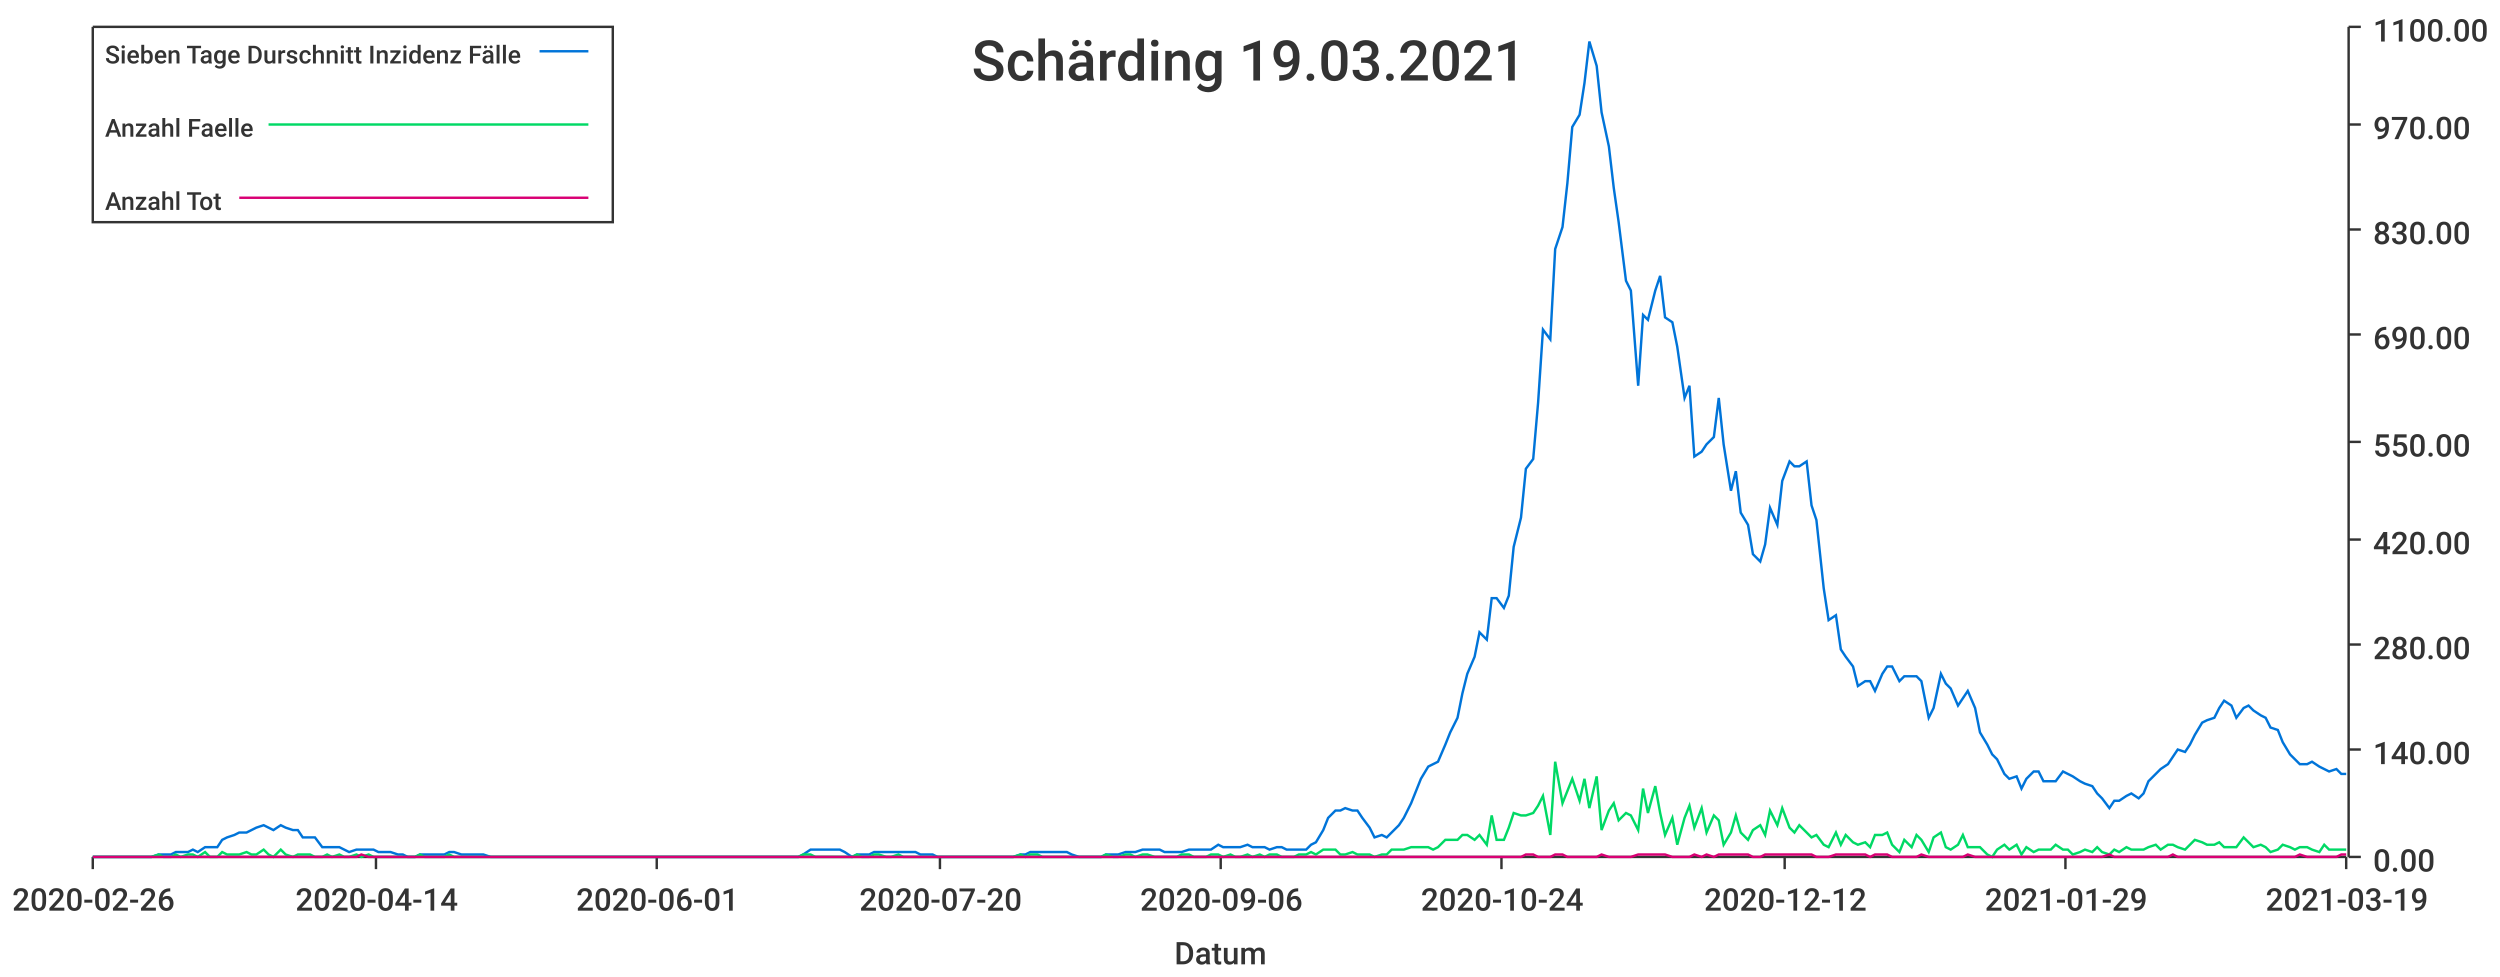
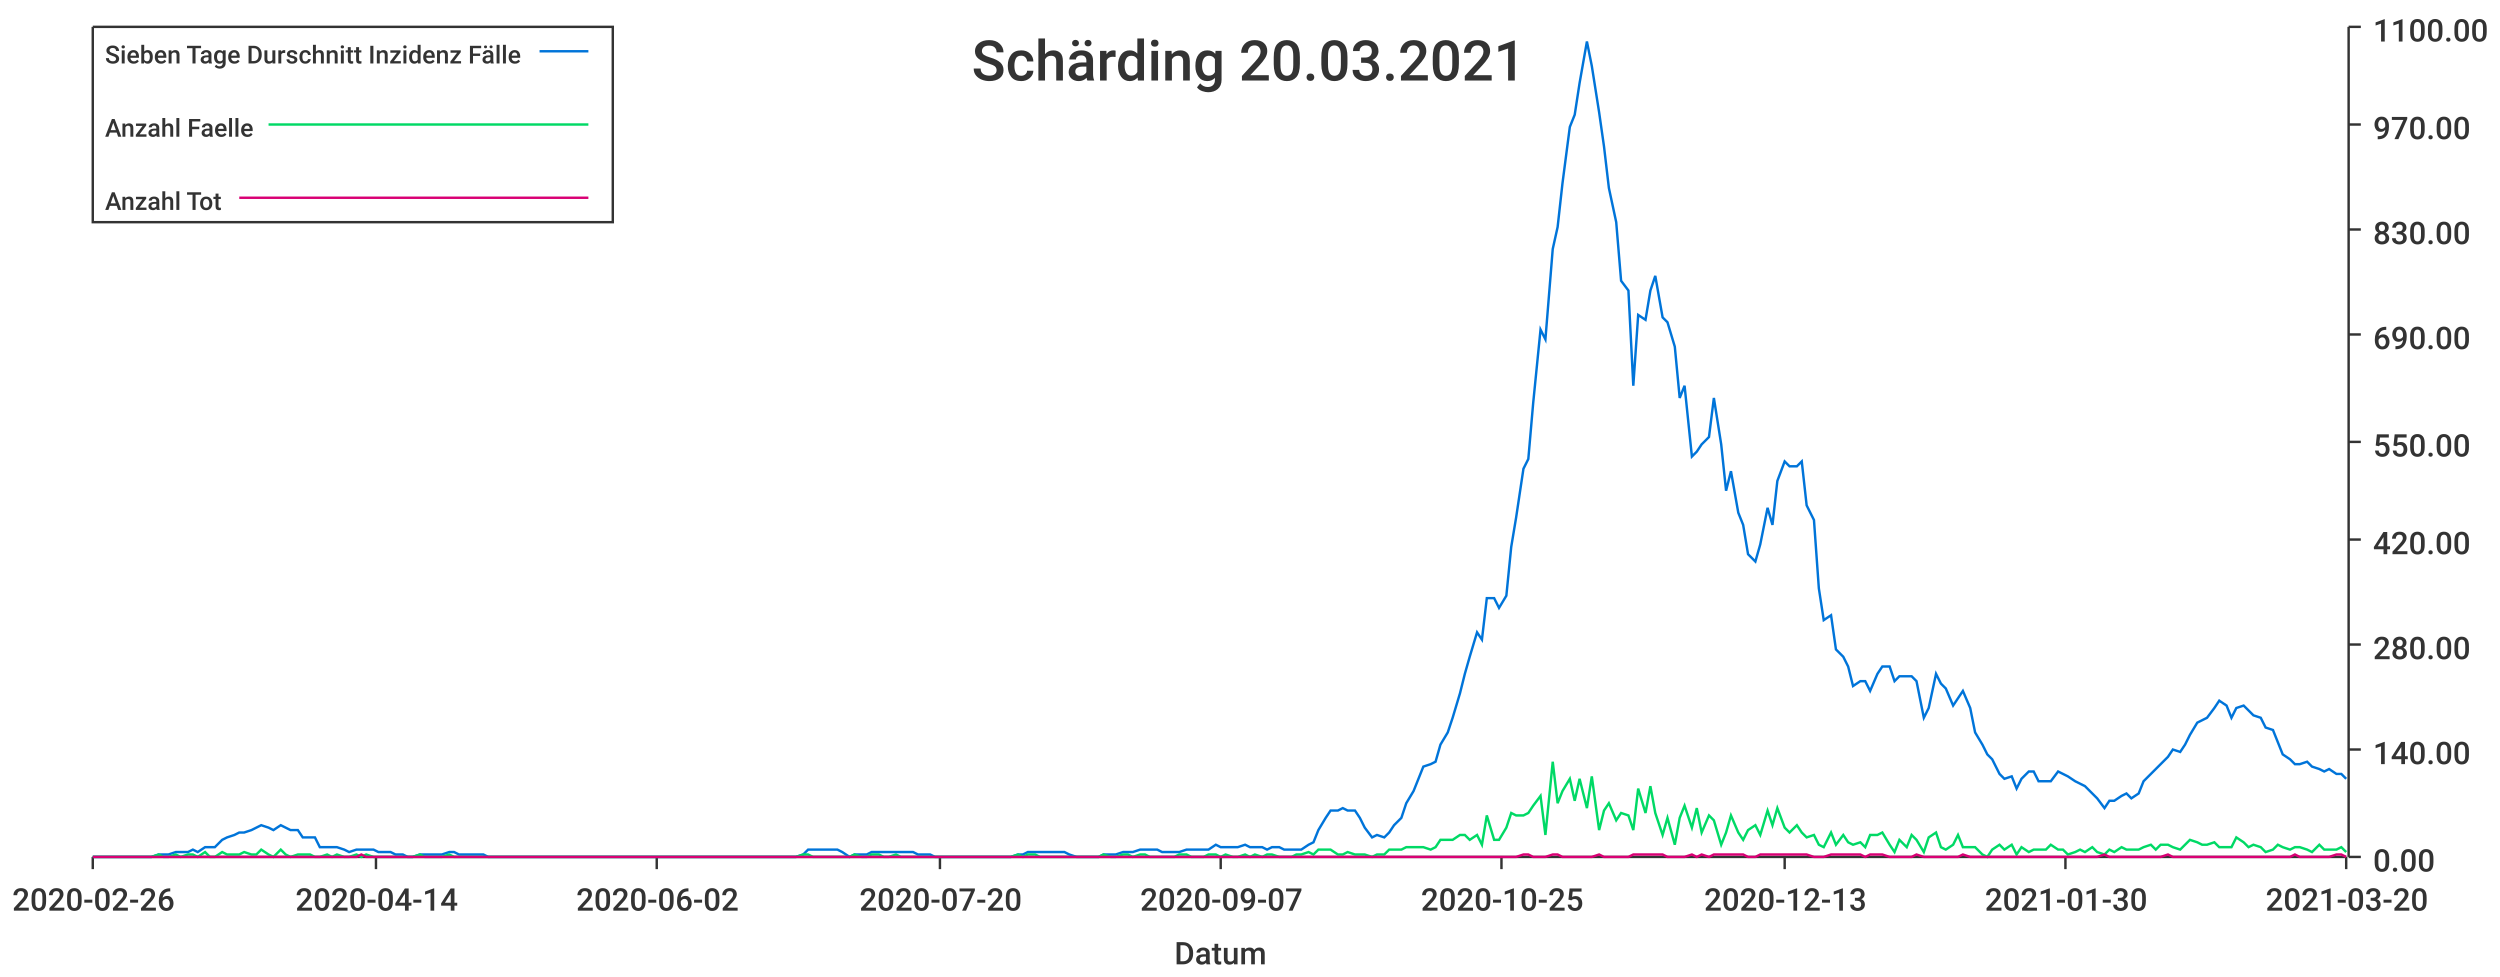
<svg xmlns="http://www.w3.org/2000/svg" width="1024" height="400">\n<path d="M 0 0 L 1024 0 L 1024 400 L 0 400 L 0 0" style="stroke-width:0;stroke:rgba(255,255,255,1.0);fill:rgba(255,255,255,1.0)" />
  <path d="M 38 11 L 961 11 L 961 351 L 38 351 L 38 11" style="stroke-width:0;stroke:rgba(255,255,255,1.0);fill:rgba(255,255,255,1.0)" />
  <path d="M 38 351 L 961 351" style="stroke-width:1;stroke:rgba(51,51,51,1.0);fill:none" />
  <path d="M 38 351 L 38 356" style="stroke-width:1;stroke:rgba(51,51,51,1.0);fill:none" />
  <text x="5" y="373" style="stroke-width:0;stroke:none;fill:rgba(51,51,51,1.0);font-size:12.8px;font-family:'Roboto Medium',sans-serif">2020-02-26</text>
  <path d="M 154 351 L 154 356" style="stroke-width:1;stroke:rgba(51,51,51,1.0);fill:none" />
  <text x="121" y="373" style="stroke-width:0;stroke:none;fill:rgba(51,51,51,1.0);font-size:12.8px;font-family:'Roboto Medium',sans-serif">2020-04-14</text>
  <path d="M 269 351 L 269 356" style="stroke-width:1;stroke:rgba(51,51,51,1.0);fill:none" />
-   <text x="236" y="373" style="stroke-width:0;stroke:none;fill:rgba(51,51,51,1.0);font-size:12.8px;font-family:'Roboto Medium',sans-serif">2020-06-01</text>
+   <text x="236" y="373" style="stroke-width:0;stroke:none;fill:rgba(51,51,51,1.0);font-size:12.8px;font-family:'Roboto Medium',sans-serif">2020-06-02</text>
  <path d="M 385 351 L 385 356" style="stroke-width:1;stroke:rgba(51,51,51,1.0);fill:none" />
  <text x="352" y="373" style="stroke-width:0;stroke:none;fill:rgba(51,51,51,1.0);font-size:12.8px;font-family:'Roboto Medium',sans-serif">2020-07-20</text>
  <path d="M 500 351 L 500 356" style="stroke-width:1;stroke:rgba(51,51,51,1.0);fill:none" />
-   <text x="467" y="373" style="stroke-width:0;stroke:none;fill:rgba(51,51,51,1.0);font-size:12.8px;font-family:'Roboto Medium',sans-serif">2020-09-06</text>
+   <text x="467" y="373" style="stroke-width:0;stroke:none;fill:rgba(51,51,51,1.0);font-size:12.8px;font-family:'Roboto Medium',sans-serif">2020-09-07</text>
  <path d="M 615 351 L 615 356" style="stroke-width:1;stroke:rgba(51,51,51,1.0);fill:none" />
-   <text x="582" y="373" style="stroke-width:0;stroke:none;fill:rgba(51,51,51,1.0);font-size:12.8px;font-family:'Roboto Medium',sans-serif">2020-10-24</text>
+   <text x="582" y="373" style="stroke-width:0;stroke:none;fill:rgba(51,51,51,1.0);font-size:12.8px;font-family:'Roboto Medium',sans-serif">2020-10-25</text>
  <path d="M 731 351 L 731 356" style="stroke-width:1;stroke:rgba(51,51,51,1.0);fill:none" />
-   <text x="698" y="373" style="stroke-width:0;stroke:none;fill:rgba(51,51,51,1.0);font-size:12.8px;font-family:'Roboto Medium',sans-serif">2020-12-12</text>
+   <text x="698" y="373" style="stroke-width:0;stroke:none;fill:rgba(51,51,51,1.0);font-size:12.8px;font-family:'Roboto Medium',sans-serif">2020-12-13</text>
  <path d="M 846 351 L 846 356" style="stroke-width:1;stroke:rgba(51,51,51,1.0);fill:none" />
-   <text x="813" y="373" style="stroke-width:0;stroke:none;fill:rgba(51,51,51,1.0);font-size:12.8px;font-family:'Roboto Medium',sans-serif">2021-01-29</text>
+   <text x="813" y="373" style="stroke-width:0;stroke:none;fill:rgba(51,51,51,1.0);font-size:12.8px;font-family:'Roboto Medium',sans-serif">2021-01-30</text>
  <path d="M 961 351 L 961 356" style="stroke-width:1;stroke:rgba(51,51,51,1.0);fill:none" />
-   <text x="928" y="373" style="stroke-width:0;stroke:none;fill:rgba(51,51,51,1.0);font-size:12.8px;font-family:'Roboto Medium',sans-serif">2021-03-19</text>
+   <text x="928" y="373" style="stroke-width:0;stroke:none;fill:rgba(51,51,51,1.0);font-size:12.8px;font-family:'Roboto Medium',sans-serif">2021-03-20</text>
  <text x="481" y="395" style="stroke-width:0;stroke:none;fill:rgba(51,51,51,1.0);font-size:12.8px;font-family:'Roboto Medium',sans-serif">Datum</text>
  <path d="M 962 351 L 962 11" style="stroke-width:1;stroke:rgba(51,51,51,1.0);fill:none" />
  <path d="M 962 351 L 967 351" style="stroke-width:1;stroke:rgba(51,51,51,1.0);fill:none" />
  <text x="972" y="357" style="stroke-width:0;stroke:none;fill:rgba(51,51,51,1.0);font-size:12.8px;font-family:'Roboto Medium',sans-serif">0.00</text>
  <path d="M 962 307 L 967 307" style="stroke-width:1;stroke:rgba(51,51,51,1.0);fill:none" />
  <text x="972" y="313" style="stroke-width:0;stroke:none;fill:rgba(51,51,51,1.0);font-size:12.8px;font-family:'Roboto Medium',sans-serif">140.00</text>
  <path d="M 962 264 L 967 264" style="stroke-width:1;stroke:rgba(51,51,51,1.0);fill:none" />
  <text x="972" y="270" style="stroke-width:0;stroke:none;fill:rgba(51,51,51,1.0);font-size:12.8px;font-family:'Roboto Medium',sans-serif">280.00</text>
  <path d="M 962 221 L 967 221" style="stroke-width:1;stroke:rgba(51,51,51,1.0);fill:none" />
  <text x="972" y="227" style="stroke-width:0;stroke:none;fill:rgba(51,51,51,1.0);font-size:12.8px;font-family:'Roboto Medium',sans-serif">420.00</text>
  <path d="M 962 181 L 967 181" style="stroke-width:1;stroke:rgba(51,51,51,1.0);fill:none" />
  <text x="972" y="187" style="stroke-width:0;stroke:none;fill:rgba(51,51,51,1.0);font-size:12.8px;font-family:'Roboto Medium',sans-serif">550.00</text>
  <path d="M 962 137 L 967 137" style="stroke-width:1;stroke:rgba(51,51,51,1.0);fill:none" />
  <text x="972" y="143" style="stroke-width:0;stroke:none;fill:rgba(51,51,51,1.0);font-size:12.8px;font-family:'Roboto Medium',sans-serif">690.00</text>
  <path d="M 962 94 L 967 94" style="stroke-width:1;stroke:rgba(51,51,51,1.0);fill:none" />
  <text x="972" y="100" style="stroke-width:0;stroke:none;fill:rgba(51,51,51,1.0);font-size:12.8px;font-family:'Roboto Medium',sans-serif">830.00</text>
  <path d="M 962 51 L 967 51" style="stroke-width:1;stroke:rgba(51,51,51,1.0);fill:none" />
  <text x="972" y="57" style="stroke-width:0;stroke:none;fill:rgba(51,51,51,1.0);font-size:12.8px;font-family:'Roboto Medium',sans-serif">970.00</text>
  <path d="M 962 11 L 967 11" style="stroke-width:1;stroke:rgba(51,51,51,1.0);fill:none" />
  <text x="972" y="17" style="stroke-width:0;stroke:none;fill:rgba(51,51,51,1.0);font-size:12.8px;font-family:'Roboto Medium',sans-serif">1100.00</text>
-   <path d="M 38 351 L 41 351 L 43 351 L 46 351 L 48 351 L 50 351 L 53 351 L 55 351 L 58 351 L 60 351 L 62 351 L 65 350 L 67 350 L 70 350 L 72 349 L 74 349 L 77 349 L 79 348 L 81 349 L 84 347 L 86 347 L 89 347 L 91 344 L 93 343 L 96 342 L 98 341 L 101 341 L 103 340 L 105 339 L 108 338 L 110 339 L 112 340 L 115 338 L 117 339 L 120 340 L 122 340 L 124 343 L 127 343 L 129 343 L 132 347 L 134 347 L 136 347 L 139 347 L 141 348 L 143 349 L 146 348 L 148 348 L 151 348 L 153 348 L 155 349 L 158 349 L 160 349 L 163 350 L 165 350 L 167 351 L 170 351 L 172 350 L 174 350 L 177 350 L 179 350 L 182 350 L 184 349 L 186 349 L 189 350 L 191 350 L 194 350 L 196 350 L 198 350 L 201 351 L 203 351 L 205 351 L 208 351 L 210 351 L 213 351 L 215 351 L 217 351 L 220 351 L 222 351 L 225 351 L 227 351 L 229 351 L 232 351 L 234 351 L 236 351 L 239 351 L 241 351 L 244 351 L 246 351 L 248 351 L 251 351 L 253 351 L 256 351 L 258 351 L 260 351 L 263 351 L 265 351 L 267 351 L 270 351 L 272 351 L 275 351 L 277 351 L 279 351 L 282 351 L 284 351 L 287 351 L 289 351 L 291 351 L 294 351 L 296 351 L 298 351 L 301 351 L 303 351 L 306 351 L 308 351 L 310 351 L 313 351 L 315 351 L 318 351 L 320 351 L 322 351 L 325 351 L 327 351 L 329 350 L 332 348 L 334 348 L 337 348 L 339 348 L 341 348 L 344 348 L 346 349 L 349 351 L 351 350 L 353 350 L 356 350 L 358 349 L 360 349 L 363 349 L 365 349 L 368 349 L 370 349 L 372 349 L 375 349 L 377 350 L 380 350 L 382 350 L 384 351 L 387 351 L 389 351 L 391 351 L 394 351 L 396 351 L 399 351 L 401 351 L 403 351 L 406 351 L 408 351 L 411 351 L 413 351 L 415 351 L 418 350 L 420 350 L 422 349 L 425 349 L 427 349 L 430 349 L 432 349 L 434 349 L 437 349 L 439 350 L 442 351 L 444 351 L 446 351 L 449 351 L 451 351 L 453 350 L 456 350 L 458 350 L 461 349 L 463 349 L 465 349 L 468 348 L 470 348 L 473 348 L 475 348 L 477 349 L 480 349 L 482 349 L 484 349 L 487 348 L 489 348 L 492 348 L 494 348 L 496 348 L 499 346 L 501 347 L 504 347 L 506 347 L 508 347 L 511 346 L 513 347 L 516 347 L 518 347 L 520 348 L 523 347 L 525 347 L 527 348 L 530 348 L 532 348 L 535 348 L 537 346 L 539 345 L 542 340 L 544 335 L 547 332 L 549 332 L 551 331 L 554 332 L 556 332 L 558 335 L 561 339 L 563 343 L 566 342 L 568 343 L 570 341 L 573 338 L 575 335 L 578 329 L 580 324 L 582 319 L 585 314 L 587 313 L 589 312 L 592 305 L 594 300 L 597 294 L 599 284 L 601 276 L 604 269 L 606 259 L 609 262 L 611 245 L 613 245 L 616 249 L 618 244 L 620 224 L 623 212 L 625 192 L 628 188 L 630 165 L 632 135 L 635 139 L 637 102 L 640 93 L 642 75 L 644 52 L 647 47 L 649 34 L 651 17 L 654 27 L 656 46 L 659 60 L 661 77 L 663 91 L 666 115 L 668 119 L 671 158 L 673 129 L 675 131 L 678 119 L 680 113 L 682 130 L 685 132 L 687 142 L 690 163 L 692 158 L 694 187 L 697 185 L 699 182 L 702 179 L 704 163 L 706 182 L 709 201 L 711 193 L 713 210 L 716 215 L 718 227 L 721 230 L 723 223 L 725 208 L 728 215 L 730 197 L 733 189 L 735 191 L 737 191 L 740 189 L 742 207 L 744 213 L 747 241 L 749 254 L 752 252 L 754 266 L 756 269 L 759 273 L 761 281 L 764 279 L 766 279 L 768 283 L 771 276 L 773 273 L 775 273 L 778 279 L 780 277 L 783 277 L 785 277 L 787 279 L 790 294 L 792 290 L 795 276 L 797 280 L 799 282 L 802 289 L 804 286 L 806 283 L 809 290 L 811 300 L 814 305 L 816 309 L 818 311 L 821 317 L 823 319 L 826 318 L 828 323 L 830 319 L 833 316 L 835 316 L 837 320 L 840 320 L 842 320 L 845 316 L 847 317 L 849 318 L 852 320 L 854 321 L 857 322 L 859 325 L 861 327 L 864 331 L 866 328 L 868 328 L 871 326 L 873 325 L 876 327 L 878 325 L 880 320 L 883 317 L 885 315 L 888 313 L 890 310 L 892 307 L 895 308 L 897 305 L 899 301 L 902 296 L 904 295 L 907 294 L 909 290 L 911 287 L 914 289 L 916 294 L 919 290 L 921 289 L 923 291 L 926 293 L 928 294 L 930 298 L 933 299 L 935 304 L 938 309 L 940 311 L 942 313 L 945 313 L 947 312 L 950 314 L 952 315 L 954 316 L 957 315 L 959 317 L 961 317" style="stroke-width:1;stroke:rgba(0,116,217,1.0);fill:none" />
-   <path d="M 38 351 L 41 351 L 43 351 L 46 351 L 48 351 L 50 351 L 53 351 L 55 351 L 58 351 L 60 351 L 62 351 L 65 350 L 67 351 L 70 351 L 72 350 L 74 351 L 77 350 L 79 350 L 81 351 L 84 349 L 86 351 L 89 351 L 91 349 L 93 350 L 96 350 L 98 350 L 101 349 L 103 350 L 105 350 L 108 348 L 110 350 L 112 351 L 115 348 L 117 350 L 120 351 L 122 350 L 124 350 L 127 350 L 129 351 L 132 351 L 134 350 L 136 351 L 139 350 L 141 351 L 143 351 L 146 350 L 148 351 L 151 350 L 153 351 L 155 351 L 158 351 L 160 351 L 163 351 L 165 351 L 167 351 L 170 351 L 172 350 L 174 351 L 177 351 L 179 351 L 182 351 L 184 350 L 186 351 L 189 351 L 191 351 L 194 351 L 196 351 L 198 351 L 201 351 L 203 351 L 205 351 L 208 351 L 210 351 L 213 351 L 215 351 L 217 351 L 220 351 L 222 351 L 225 351 L 227 351 L 229 351 L 232 351 L 234 351 L 236 351 L 239 351 L 241 351 L 244 351 L 246 351 L 248 351 L 251 351 L 253 351 L 256 351 L 258 351 L 260 351 L 263 351 L 265 351 L 267 351 L 270 351 L 272 351 L 275 351 L 277 351 L 279 351 L 282 351 L 284 351 L 287 351 L 289 351 L 291 351 L 294 351 L 296 351 L 298 351 L 301 351 L 303 351 L 306 351 L 308 351 L 310 351 L 313 351 L 315 351 L 318 351 L 320 351 L 322 351 L 325 351 L 327 351 L 329 350 L 332 350 L 334 351 L 337 351 L 339 351 L 341 351 L 344 351 L 346 351 L 349 351 L 351 350 L 353 351 L 356 351 L 358 350 L 360 350 L 363 351 L 365 351 L 368 350 L 370 351 L 372 351 L 375 351 L 377 351 L 380 351 L 382 351 L 384 351 L 387 351 L 389 351 L 391 351 L 394 351 L 396 351 L 399 351 L 401 351 L 403 351 L 406 351 L 408 351 L 411 351 L 413 351 L 415 351 L 418 350 L 420 351 L 422 350 L 425 350 L 427 351 L 430 351 L 432 351 L 434 351 L 437 351 L 439 351 L 442 351 L 444 351 L 446 351 L 449 351 L 451 351 L 453 350 L 456 351 L 458 351 L 461 350 L 463 350 L 465 351 L 468 350 L 470 350 L 473 351 L 475 351 L 477 351 L 480 351 L 482 351 L 484 350 L 487 350 L 489 351 L 492 351 L 494 351 L 496 350 L 499 350 L 501 351 L 504 350 L 506 351 L 508 351 L 511 350 L 513 351 L 516 350 L 518 351 L 520 350 L 523 350 L 525 351 L 527 351 L 530 351 L 532 350 L 535 350 L 537 349 L 539 350 L 542 348 L 544 348 L 547 348 L 549 350 L 551 350 L 554 349 L 556 350 L 558 350 L 561 350 L 563 351 L 566 350 L 568 350 L 570 348 L 573 348 L 575 348 L 578 347 L 580 347 L 582 347 L 585 347 L 587 348 L 589 347 L 592 344 L 594 344 L 597 344 L 599 342 L 601 342 L 604 344 L 606 342 L 609 346 L 611 334 L 613 344 L 616 344 L 618 339 L 620 333 L 623 334 L 625 334 L 628 333 L 630 330 L 632 326 L 635 342 L 637 312 L 640 329 L 642 324 L 644 319 L 647 328 L 649 319 L 651 331 L 654 318 L 656 340 L 659 332 L 661 329 L 663 336 L 666 333 L 668 334 L 671 340 L 673 323 L 675 333 L 678 322 L 680 333 L 682 342 L 685 335 L 687 346 L 690 335 L 692 330 L 694 339 L 697 331 L 699 341 L 702 334 L 704 336 L 706 346 L 709 341 L 711 334 L 713 341 L 716 344 L 718 340 L 721 338 L 723 342 L 725 332 L 728 338 L 730 331 L 733 339 L 735 341 L 737 338 L 740 341 L 742 343 L 744 342 L 747 346 L 749 347 L 752 341 L 754 346 L 756 342 L 759 345 L 761 346 L 764 345 L 766 347 L 768 342 L 771 342 L 773 341 L 775 346 L 778 349 L 780 344 L 783 347 L 785 342 L 787 344 L 790 349 L 792 343 L 795 341 L 797 347 L 799 348 L 802 346 L 804 342 L 806 347 L 809 347 L 811 347 L 814 350 L 816 351 L 818 348 L 821 346 L 823 348 L 826 346 L 828 350 L 830 347 L 833 349 L 835 348 L 837 348 L 840 348 L 842 346 L 845 348 L 847 348 L 849 350 L 852 349 L 854 348 L 857 349 L 859 347 L 861 349 L 864 350 L 866 348 L 868 349 L 871 347 L 873 348 L 876 348 L 878 348 L 880 347 L 883 346 L 885 348 L 888 346 L 890 346 L 892 347 L 895 348 L 897 346 L 899 344 L 902 345 L 904 346 L 907 346 L 909 345 L 911 347 L 914 347 L 916 347 L 919 343 L 921 345 L 923 347 L 926 346 L 928 347 L 930 349 L 933 348 L 935 346 L 938 347 L 940 348 L 942 347 L 945 347 L 947 348 L 950 349 L 952 346 L 954 348 L 957 348 L 959 348 L 961 348" style="stroke-width:1;stroke:rgba(0,217,101,1.0);fill:none" />
-   <path d="M 38 351 L 41 351 L 43 351 L 46 351 L 48 351 L 50 351 L 53 351 L 55 351 L 58 351 L 60 351 L 62 351 L 65 351 L 67 351 L 70 351 L 72 351 L 74 351 L 77 351 L 79 351 L 81 351 L 84 351 L 86 351 L 89 351 L 91 351 L 93 351 L 96 351 L 98 351 L 101 351 L 103 351 L 105 351 L 108 351 L 110 351 L 112 351 L 115 351 L 117 351 L 120 351 L 122 351 L 124 351 L 127 351 L 129 351 L 132 351 L 134 351 L 136 351 L 139 351 L 141 351 L 143 351 L 146 351 L 148 350 L 151 351 L 153 351 L 155 351 L 158 351 L 160 351 L 163 351 L 165 351 L 167 351 L 170 351 L 172 351 L 174 351 L 177 351 L 179 351 L 182 351 L 184 351 L 186 351 L 189 351 L 191 351 L 194 351 L 196 351 L 198 351 L 201 351 L 203 351 L 205 351 L 208 351 L 210 351 L 213 351 L 215 351 L 217 351 L 220 351 L 222 351 L 225 351 L 227 351 L 229 351 L 232 351 L 234 351 L 236 351 L 239 351 L 241 351 L 244 351 L 246 351 L 248 351 L 251 351 L 253 351 L 256 351 L 258 351 L 260 351 L 263 351 L 265 351 L 267 351 L 270 351 L 272 351 L 275 351 L 277 351 L 279 351 L 282 351 L 284 351 L 287 351 L 289 351 L 291 351 L 294 351 L 296 351 L 298 351 L 301 351 L 303 351 L 306 351 L 308 351 L 310 351 L 313 351 L 315 351 L 318 351 L 320 351 L 322 351 L 325 351 L 327 351 L 329 351 L 332 351 L 334 351 L 337 351 L 339 351 L 341 351 L 344 351 L 346 351 L 349 351 L 351 351 L 353 351 L 356 351 L 358 351 L 360 351 L 363 351 L 365 351 L 368 351 L 370 351 L 372 351 L 375 351 L 377 351 L 380 351 L 382 351 L 384 351 L 387 351 L 389 351 L 391 351 L 394 351 L 396 351 L 399 351 L 401 351 L 403 351 L 406 351 L 408 351 L 411 351 L 413 351 L 415 351 L 418 351 L 420 351 L 422 351 L 425 351 L 427 351 L 430 351 L 432 351 L 434 351 L 437 351 L 439 351 L 442 351 L 444 351 L 446 351 L 449 351 L 451 351 L 453 351 L 456 351 L 458 351 L 461 351 L 463 351 L 465 351 L 468 351 L 470 351 L 473 351 L 475 351 L 477 351 L 480 351 L 482 351 L 484 351 L 487 351 L 489 351 L 492 351 L 494 351 L 496 351 L 499 351 L 501 351 L 504 351 L 506 351 L 508 351 L 511 351 L 513 351 L 516 351 L 518 351 L 520 351 L 523 351 L 525 351 L 527 351 L 530 351 L 532 351 L 535 351 L 537 351 L 539 351 L 542 351 L 544 351 L 547 351 L 549 351 L 551 351 L 554 351 L 556 351 L 558 351 L 561 351 L 563 351 L 566 351 L 568 351 L 570 351 L 573 351 L 575 351 L 578 351 L 580 351 L 582 351 L 585 351 L 587 351 L 589 351 L 592 351 L 594 351 L 597 351 L 599 351 L 601 351 L 604 351 L 606 351 L 609 351 L 611 351 L 613 351 L 616 351 L 618 351 L 620 351 L 623 351 L 625 350 L 628 350 L 630 351 L 632 351 L 635 351 L 637 350 L 640 350 L 642 351 L 644 351 L 647 351 L 649 351 L 651 351 L 654 351 L 656 350 L 659 351 L 661 351 L 663 351 L 666 351 L 668 351 L 671 350 L 673 350 L 675 350 L 678 350 L 680 350 L 682 350 L 685 351 L 687 351 L 690 351 L 692 351 L 694 350 L 697 351 L 699 350 L 702 351 L 704 350 L 706 350 L 709 350 L 711 350 L 713 350 L 716 350 L 718 351 L 721 351 L 723 350 L 725 350 L 728 350 L 730 350 L 733 350 L 735 350 L 737 350 L 740 350 L 742 350 L 744 351 L 747 351 L 749 351 L 752 350 L 754 350 L 756 350 L 759 350 L 761 350 L 764 350 L 766 351 L 768 350 L 771 350 L 773 350 L 775 351 L 778 351 L 780 351 L 783 351 L 785 351 L 787 350 L 790 351 L 792 351 L 795 351 L 797 351 L 799 351 L 802 351 L 804 351 L 806 350 L 809 351 L 811 351 L 814 351 L 816 351 L 818 351 L 821 351 L 823 351 L 826 351 L 828 351 L 830 351 L 833 351 L 835 351 L 837 351 L 840 351 L 842 351 L 845 351 L 847 351 L 849 351 L 852 351 L 854 351 L 857 351 L 859 351 L 861 351 L 864 350 L 866 351 L 868 351 L 871 351 L 873 351 L 876 351 L 878 351 L 880 351 L 883 351 L 885 351 L 888 351 L 890 350 L 892 351 L 895 351 L 897 351 L 899 351 L 902 351 L 904 351 L 907 351 L 909 351 L 911 351 L 914 351 L 916 351 L 919 351 L 921 351 L 923 351 L 926 351 L 928 351 L 930 351 L 933 351 L 935 351 L 938 351 L 940 351 L 942 350 L 945 351 L 947 351 L 950 351 L 952 351 L 954 351 L 957 351 L 959 350 L 961 350" style="stroke-width:1;stroke:rgba(217,0,116,1.0);fill:none" />
-   <text x="398" y="33" style="stroke-width:0;stroke:none;fill:rgba(51,51,51,1.0);font-size:23.0px;font-family:'Roboto Medium',sans-serif">Schärding 19.03.2021</text>
+   <path d="M 38 351 L 41 351 L 43 351 L 46 351 L 48 351 L 50 351 L 53 351 L 55 351 L 58 351 L 60 351 L 62 351 L 65 350 L 67 350 L 69 350 L 72 349 L 74 349 L 77 349 L 79 348 L 81 349 L 84 347 L 86 347 L 88 347 L 91 344 L 93 343 L 96 342 L 98 341 L 100 341 L 103 340 L 105 339 L 107 338 L 110 339 L 112 340 L 115 338 L 117 339 L 119 340 L 122 340 L 124 343 L 127 343 L 129 343 L 131 347 L 134 347 L 136 347 L 138 347 L 141 348 L 143 349 L 146 348 L 148 348 L 150 348 L 153 348 L 155 349 L 157 349 L 160 349 L 162 350 L 165 350 L 167 351 L 169 351 L 172 350 L 174 350 L 176 350 L 179 350 L 181 350 L 184 349 L 186 349 L 188 350 L 191 350 L 193 350 L 196 350 L 198 350 L 200 351 L 203 351 L 205 351 L 207 351 L 210 351 L 212 351 L 215 351 L 217 351 L 219 351 L 222 351 L 224 351 L 226 351 L 229 351 L 231 351 L 234 351 L 236 351 L 238 351 L 241 351 L 243 351 L 245 351 L 248 351 L 250 351 L 253 351 L 255 351 L 257 351 L 260 351 L 262 351 L 264 351 L 267 351 L 269 351 L 272 351 L 274 351 L 276 351 L 279 351 L 281 351 L 284 351 L 286 351 L 288 351 L 291 351 L 293 351 L 295 351 L 298 351 L 300 351 L 303 351 L 305 351 L 307 351 L 310 351 L 312 351 L 314 351 L 317 351 L 319 351 L 322 351 L 324 351 L 326 351 L 329 350 L 331 348 L 333 348 L 336 348 L 338 348 L 341 348 L 343 348 L 345 349 L 348 351 L 350 350 L 353 350 L 355 350 L 357 349 L 360 349 L 362 349 L 364 349 L 367 349 L 369 349 L 372 349 L 374 349 L 376 350 L 379 350 L 381 350 L 383 351 L 386 351 L 388 351 L 391 351 L 393 351 L 395 351 L 398 351 L 400 351 L 402 351 L 405 351 L 407 351 L 410 351 L 412 351 L 414 351 L 417 350 L 419 350 L 421 349 L 424 349 L 426 349 L 429 349 L 431 349 L 433 349 L 436 349 L 438 350 L 441 351 L 443 351 L 445 351 L 448 351 L 450 351 L 452 350 L 455 350 L 457 350 L 460 349 L 462 349 L 464 349 L 467 348 L 469 348 L 471 348 L 474 348 L 476 349 L 479 349 L 481 349 L 483 349 L 486 348 L 488 348 L 490 348 L 493 348 L 495 348 L 498 346 L 500 347 L 502 347 L 505 347 L 507 347 L 510 346 L 512 347 L 514 347 L 517 347 L 519 348 L 521 347 L 524 347 L 526 348 L 529 348 L 531 348 L 533 348 L 536 346 L 538 345 L 540 340 L 543 335 L 545 332 L 548 332 L 550 331 L 552 332 L 555 332 L 557 335 L 559 339 L 562 343 L 564 342 L 567 343 L 569 341 L 571 338 L 574 335 L 576 329 L 579 324 L 581 319 L 583 314 L 586 313 L 588 312 L 590 305 L 593 300 L 595 294 L 598 284 L 600 276 L 602 269 L 605 259 L 607 262 L 609 245 L 612 245 L 614 249 L 617 244 L 619 224 L 621 212 L 624 192 L 626 188 L 628 165 L 631 135 L 633 139 L 636 102 L 638 93 L 640 75 L 643 52 L 645 47 L 647 34 L 650 17 L 652 27 L 655 46 L 657 60 L 659 77 L 662 91 L 664 115 L 667 119 L 669 158 L 671 129 L 674 131 L 676 119 L 678 113 L 681 130 L 683 132 L 686 142 L 688 163 L 690 158 L 693 187 L 695 185 L 697 182 L 700 179 L 702 163 L 705 182 L 707 201 L 709 193 L 712 210 L 714 215 L 716 227 L 719 230 L 721 223 L 724 208 L 726 215 L 728 197 L 731 189 L 733 191 L 736 191 L 738 189 L 740 207 L 743 213 L 745 241 L 747 254 L 750 252 L 752 266 L 755 269 L 757 273 L 759 281 L 762 279 L 764 279 L 766 283 L 769 276 L 771 273 L 774 273 L 776 279 L 778 277 L 781 277 L 783 277 L 785 279 L 788 294 L 790 290 L 793 276 L 795 280 L 797 282 L 800 289 L 802 286 L 804 283 L 807 290 L 809 300 L 812 305 L 814 309 L 816 311 L 819 317 L 821 319 L 824 318 L 826 323 L 828 319 L 831 316 L 833 316 L 835 320 L 838 320 L 840 320 L 843 316 L 845 317 L 847 318 L 850 320 L 852 321 L 854 322 L 857 325 L 859 327 L 862 331 L 864 328 L 866 328 L 869 326 L 871 325 L 873 327 L 876 325 L 878 320 L 881 317 L 883 315 L 885 313 L 888 310 L 890 307 L 893 308 L 895 305 L 897 301 L 900 296 L 902 295 L 904 294 L 907 290 L 909 287 L 912 289 L 914 294 L 916 290 L 919 289 L 921 291 L 923 293 L 926 294 L 928 298 L 931 299 L 933 304 L 935 309 L 938 311 L 940 313 L 942 313 L 945 312 L 947 314 L 950 315 L 952 316 L 954 315 L 957 317 L 959 317 L 961 319" style="stroke-width:1;stroke:rgba(0,116,217,1.0);fill:none" />
+   <path d="M 38 351 L 41 351 L 43 351 L 46 351 L 48 351 L 50 351 L 53 351 L 55 351 L 58 351 L 60 351 L 62 351 L 65 350 L 67 351 L 69 351 L 72 350 L 74 351 L 77 350 L 79 350 L 81 351 L 84 349 L 86 351 L 88 351 L 91 349 L 93 350 L 96 350 L 98 350 L 100 349 L 103 350 L 105 350 L 107 348 L 110 350 L 112 351 L 115 348 L 117 350 L 119 351 L 122 350 L 124 350 L 127 350 L 129 351 L 131 351 L 134 350 L 136 351 L 138 350 L 141 351 L 143 351 L 146 350 L 148 351 L 150 350 L 153 351 L 155 351 L 157 351 L 160 351 L 162 351 L 165 351 L 167 351 L 169 351 L 172 350 L 174 351 L 176 351 L 179 351 L 181 351 L 184 350 L 186 351 L 188 351 L 191 351 L 193 351 L 196 351 L 198 351 L 200 351 L 203 351 L 205 351 L 207 351 L 210 351 L 212 351 L 215 351 L 217 351 L 219 351 L 222 351 L 224 351 L 226 351 L 229 351 L 231 351 L 234 351 L 236 351 L 238 351 L 241 351 L 243 351 L 245 351 L 248 351 L 250 351 L 253 351 L 255 351 L 257 351 L 260 351 L 262 351 L 264 351 L 267 351 L 269 351 L 272 351 L 274 351 L 276 351 L 279 351 L 281 351 L 284 351 L 286 351 L 288 351 L 291 351 L 293 351 L 295 351 L 298 351 L 300 351 L 303 351 L 305 351 L 307 351 L 310 351 L 312 351 L 314 351 L 317 351 L 319 351 L 322 351 L 324 351 L 326 351 L 329 350 L 331 350 L 333 351 L 336 351 L 338 351 L 341 351 L 343 351 L 345 351 L 348 351 L 350 350 L 353 351 L 355 351 L 357 350 L 360 350 L 362 351 L 364 351 L 367 350 L 369 351 L 372 351 L 374 351 L 376 351 L 379 351 L 381 351 L 383 351 L 386 351 L 388 351 L 391 351 L 393 351 L 395 351 L 398 351 L 400 351 L 402 351 L 405 351 L 407 351 L 410 351 L 412 351 L 414 351 L 417 350 L 419 351 L 421 350 L 424 350 L 426 351 L 429 351 L 431 351 L 433 351 L 436 351 L 438 351 L 441 351 L 443 351 L 445 351 L 448 351 L 450 351 L 452 350 L 455 351 L 457 351 L 460 350 L 462 350 L 464 351 L 467 350 L 469 350 L 471 351 L 474 351 L 476 351 L 479 351 L 481 351 L 483 350 L 486 350 L 488 351 L 490 351 L 493 351 L 495 350 L 498 350 L 500 351 L 502 350 L 505 351 L 507 351 L 510 350 L 512 351 L 514 350 L 517 351 L 519 350 L 521 350 L 524 351 L 526 351 L 529 351 L 531 350 L 533 350 L 536 349 L 538 350 L 540 348 L 543 348 L 545 348 L 548 350 L 550 350 L 552 349 L 555 350 L 557 350 L 559 350 L 562 351 L 564 350 L 567 350 L 569 348 L 571 348 L 574 348 L 576 347 L 579 347 L 581 347 L 583 347 L 586 348 L 588 347 L 590 344 L 593 344 L 595 344 L 598 342 L 600 342 L 602 344 L 605 342 L 607 346 L 609 334 L 612 344 L 614 344 L 617 339 L 619 333 L 621 334 L 624 334 L 626 333 L 628 330 L 631 326 L 633 342 L 636 312 L 638 329 L 640 324 L 643 319 L 645 328 L 647 319 L 650 331 L 652 318 L 655 340 L 657 332 L 659 329 L 662 336 L 664 333 L 667 334 L 669 340 L 671 323 L 674 333 L 676 322 L 678 333 L 681 342 L 683 335 L 686 346 L 688 335 L 690 330 L 693 339 L 695 331 L 697 341 L 700 334 L 702 336 L 705 346 L 707 341 L 709 334 L 712 341 L 714 344 L 716 340 L 719 338 L 721 342 L 724 332 L 726 338 L 728 331 L 731 339 L 733 341 L 736 338 L 738 341 L 740 343 L 743 342 L 745 346 L 747 347 L 750 341 L 752 346 L 755 342 L 757 345 L 759 346 L 762 345 L 764 347 L 766 342 L 769 342 L 771 341 L 774 346 L 776 349 L 778 344 L 781 347 L 783 342 L 785 344 L 788 349 L 790 343 L 793 341 L 795 347 L 797 348 L 800 346 L 802 342 L 804 347 L 807 347 L 809 347 L 812 350 L 814 351 L 816 348 L 819 346 L 821 348 L 824 346 L 826 350 L 828 347 L 831 349 L 833 348 L 835 348 L 838 348 L 840 346 L 843 348 L 845 348 L 847 350 L 850 349 L 852 348 L 854 349 L 857 347 L 859 349 L 862 350 L 864 348 L 866 349 L 869 347 L 871 348 L 873 348 L 876 348 L 878 347 L 881 346 L 883 348 L 885 346 L 888 346 L 890 347 L 893 348 L 895 346 L 897 344 L 900 345 L 902 346 L 904 346 L 907 345 L 909 347 L 912 347 L 914 347 L 916 343 L 919 345 L 921 347 L 923 346 L 926 347 L 928 349 L 931 348 L 933 346 L 935 347 L 938 348 L 940 347 L 942 347 L 945 348 L 947 349 L 950 346 L 952 348 L 954 348 L 957 348 L 959 347 L 961 349" style="stroke-width:1;stroke:rgba(0,217,101,1.0);fill:none" />
+   <path d="M 38 351 L 41 351 L 43 351 L 46 351 L 48 351 L 50 351 L 53 351 L 55 351 L 58 351 L 60 351 L 62 351 L 65 351 L 67 351 L 69 351 L 72 351 L 74 351 L 77 351 L 79 351 L 81 351 L 84 351 L 86 351 L 88 351 L 91 351 L 93 351 L 96 351 L 98 351 L 100 351 L 103 351 L 105 351 L 107 351 L 110 351 L 112 351 L 115 351 L 117 351 L 119 351 L 122 351 L 124 351 L 127 351 L 129 351 L 131 351 L 134 351 L 136 351 L 138 351 L 141 351 L 143 351 L 146 351 L 148 350 L 150 351 L 153 351 L 155 351 L 157 351 L 160 351 L 162 351 L 165 351 L 167 351 L 169 351 L 172 351 L 174 351 L 176 351 L 179 351 L 181 351 L 184 351 L 186 351 L 188 351 L 191 351 L 193 351 L 196 351 L 198 351 L 200 351 L 203 351 L 205 351 L 207 351 L 210 351 L 212 351 L 215 351 L 217 351 L 219 351 L 222 351 L 224 351 L 226 351 L 229 351 L 231 351 L 234 351 L 236 351 L 238 351 L 241 351 L 243 351 L 245 351 L 248 351 L 250 351 L 253 351 L 255 351 L 257 351 L 260 351 L 262 351 L 264 351 L 267 351 L 269 351 L 272 351 L 274 351 L 276 351 L 279 351 L 281 351 L 284 351 L 286 351 L 288 351 L 291 351 L 293 351 L 295 351 L 298 351 L 300 351 L 303 351 L 305 351 L 307 351 L 310 351 L 312 351 L 314 351 L 317 351 L 319 351 L 322 351 L 324 351 L 326 351 L 329 351 L 331 351 L 333 351 L 336 351 L 338 351 L 341 351 L 343 351 L 345 351 L 348 351 L 350 351 L 353 351 L 355 351 L 357 351 L 360 351 L 362 351 L 364 351 L 367 351 L 369 351 L 372 351 L 374 351 L 376 351 L 379 351 L 381 351 L 383 351 L 386 351 L 388 351 L 391 351 L 393 351 L 395 351 L 398 351 L 400 351 L 402 351 L 405 351 L 407 351 L 410 351 L 412 351 L 414 351 L 417 351 L 419 351 L 421 351 L 424 351 L 426 351 L 429 351 L 431 351 L 433 351 L 436 351 L 438 351 L 441 351 L 443 351 L 445 351 L 448 351 L 450 351 L 452 351 L 455 351 L 457 351 L 460 351 L 462 351 L 464 351 L 467 351 L 469 351 L 471 351 L 474 351 L 476 351 L 479 351 L 481 351 L 483 351 L 486 351 L 488 351 L 490 351 L 493 351 L 495 351 L 498 351 L 500 351 L 502 351 L 505 351 L 507 351 L 510 351 L 512 351 L 514 351 L 517 351 L 519 351 L 521 351 L 524 351 L 526 351 L 529 351 L 531 351 L 533 351 L 536 351 L 538 351 L 540 351 L 543 351 L 545 351 L 548 351 L 550 351 L 552 351 L 555 351 L 557 351 L 559 351 L 562 351 L 564 351 L 567 351 L 569 351 L 571 351 L 574 351 L 576 351 L 579 351 L 581 351 L 583 351 L 586 351 L 588 351 L 590 351 L 593 351 L 595 351 L 598 351 L 600 351 L 602 351 L 605 351 L 607 351 L 609 351 L 612 351 L 614 351 L 617 351 L 619 351 L 621 351 L 624 350 L 626 350 L 628 351 L 631 351 L 633 351 L 636 350 L 638 350 L 640 351 L 643 351 L 645 351 L 647 351 L 650 351 L 652 351 L 655 350 L 657 351 L 659 351 L 662 351 L 664 351 L 667 351 L 669 350 L 671 350 L 674 350 L 676 350 L 678 350 L 681 350 L 683 351 L 686 351 L 688 351 L 690 351 L 693 350 L 695 351 L 697 350 L 700 351 L 702 350 L 705 350 L 707 350 L 709 350 L 712 350 L 714 350 L 716 351 L 719 351 L 721 350 L 724 350 L 726 350 L 728 350 L 731 350 L 733 350 L 736 350 L 738 350 L 740 350 L 743 351 L 745 351 L 747 351 L 750 350 L 752 350 L 755 350 L 757 350 L 759 350 L 762 350 L 764 351 L 766 350 L 769 350 L 771 350 L 774 351 L 776 351 L 778 351 L 781 351 L 783 351 L 785 350 L 788 351 L 790 351 L 793 351 L 795 351 L 797 351 L 800 351 L 802 351 L 804 350 L 807 351 L 809 351 L 812 351 L 814 351 L 816 351 L 819 351 L 821 351 L 824 351 L 826 351 L 828 351 L 831 351 L 833 351 L 835 351 L 838 351 L 840 351 L 843 351 L 845 351 L 847 351 L 850 351 L 852 351 L 854 351 L 857 351 L 859 351 L 862 350 L 864 351 L 866 351 L 869 351 L 871 351 L 873 351 L 876 351 L 878 351 L 881 351 L 883 351 L 885 351 L 888 350 L 890 351 L 893 351 L 895 351 L 897 351 L 900 351 L 902 351 L 904 351 L 907 351 L 909 351 L 912 351 L 914 351 L 916 351 L 919 351 L 921 351 L 923 351 L 926 351 L 928 351 L 931 351 L 933 351 L 935 351 L 938 351 L 940 350 L 942 351 L 945 351 L 947 351 L 950 351 L 952 351 L 954 351 L 957 350 L 959 350 L 961 351" style="stroke-width:1;stroke:rgba(217,0,116,1.0);fill:none" />
+   <text x="398" y="33" style="stroke-width:0;stroke:none;fill:rgba(51,51,51,1.0);font-size:23.0px;font-family:'Roboto Medium',sans-serif">Schärding 20.03.2021</text>
  <path d="M 38 11 L 251 11 L 251 91 L 38 91 L 38 11" style="stroke-width:1;stroke:rgba(51,51,51,1.0);fill:rgba(255,255,255,1.0)" />
  <text x="43" y="26" style="stroke-width:0;stroke:none;fill:rgba(51,51,51,1.0);font-size:10.2px;font-family:'Roboto Medium',sans-serif">Sieben Tage Durschnitt Inzidenz Fälle</text>
  <path d="M 221 21 L 241 21" style="stroke-width:1;stroke:rgba(0,116,217,1.0);fill:none" />
  <text x="43" y="56" style="stroke-width:0;stroke:none;fill:rgba(51,51,51,1.0);font-size:10.2px;font-family:'Roboto Medium',sans-serif">Anzahl Faelle</text>
  <path d="M 110 51 L 241 51" style="stroke-width:1;stroke:rgba(0,217,101,1.0);fill:none" />
  <text x="43" y="86" style="stroke-width:0;stroke:none;fill:rgba(51,51,51,1.0);font-size:10.2px;font-family:'Roboto Medium',sans-serif">Anzahl Tot</text>
  <path d="M 98 81 L 241 81" style="stroke-width:1;stroke:rgba(217,0,116,1.0);fill:none" />
</svg>
